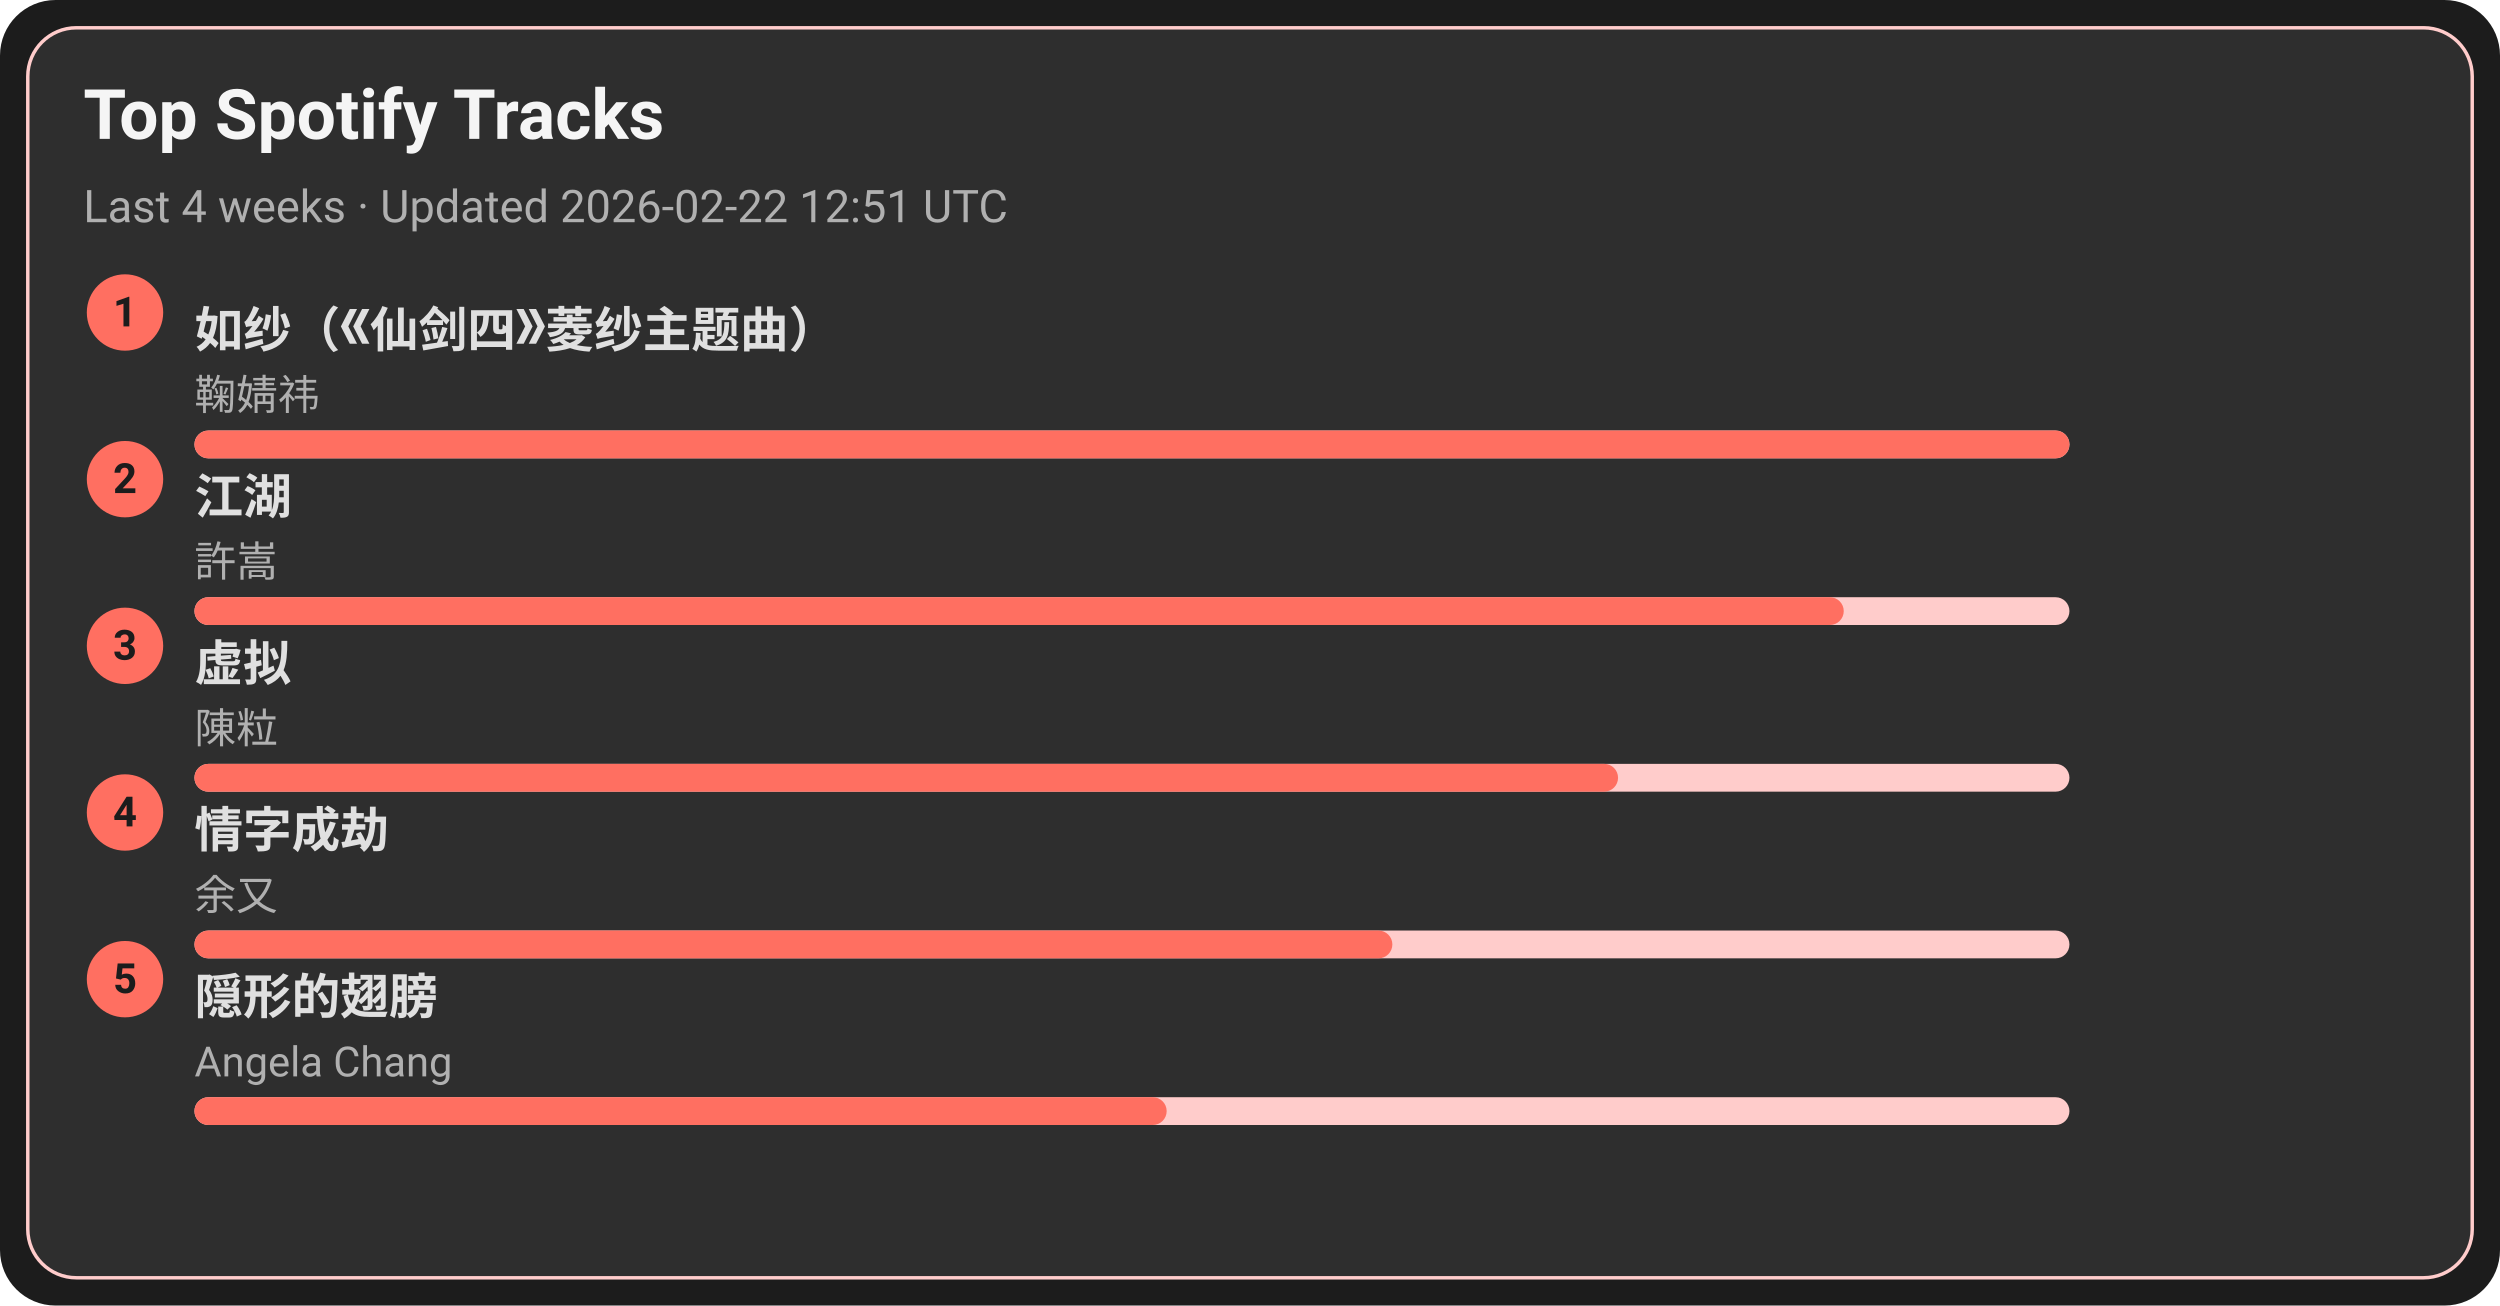
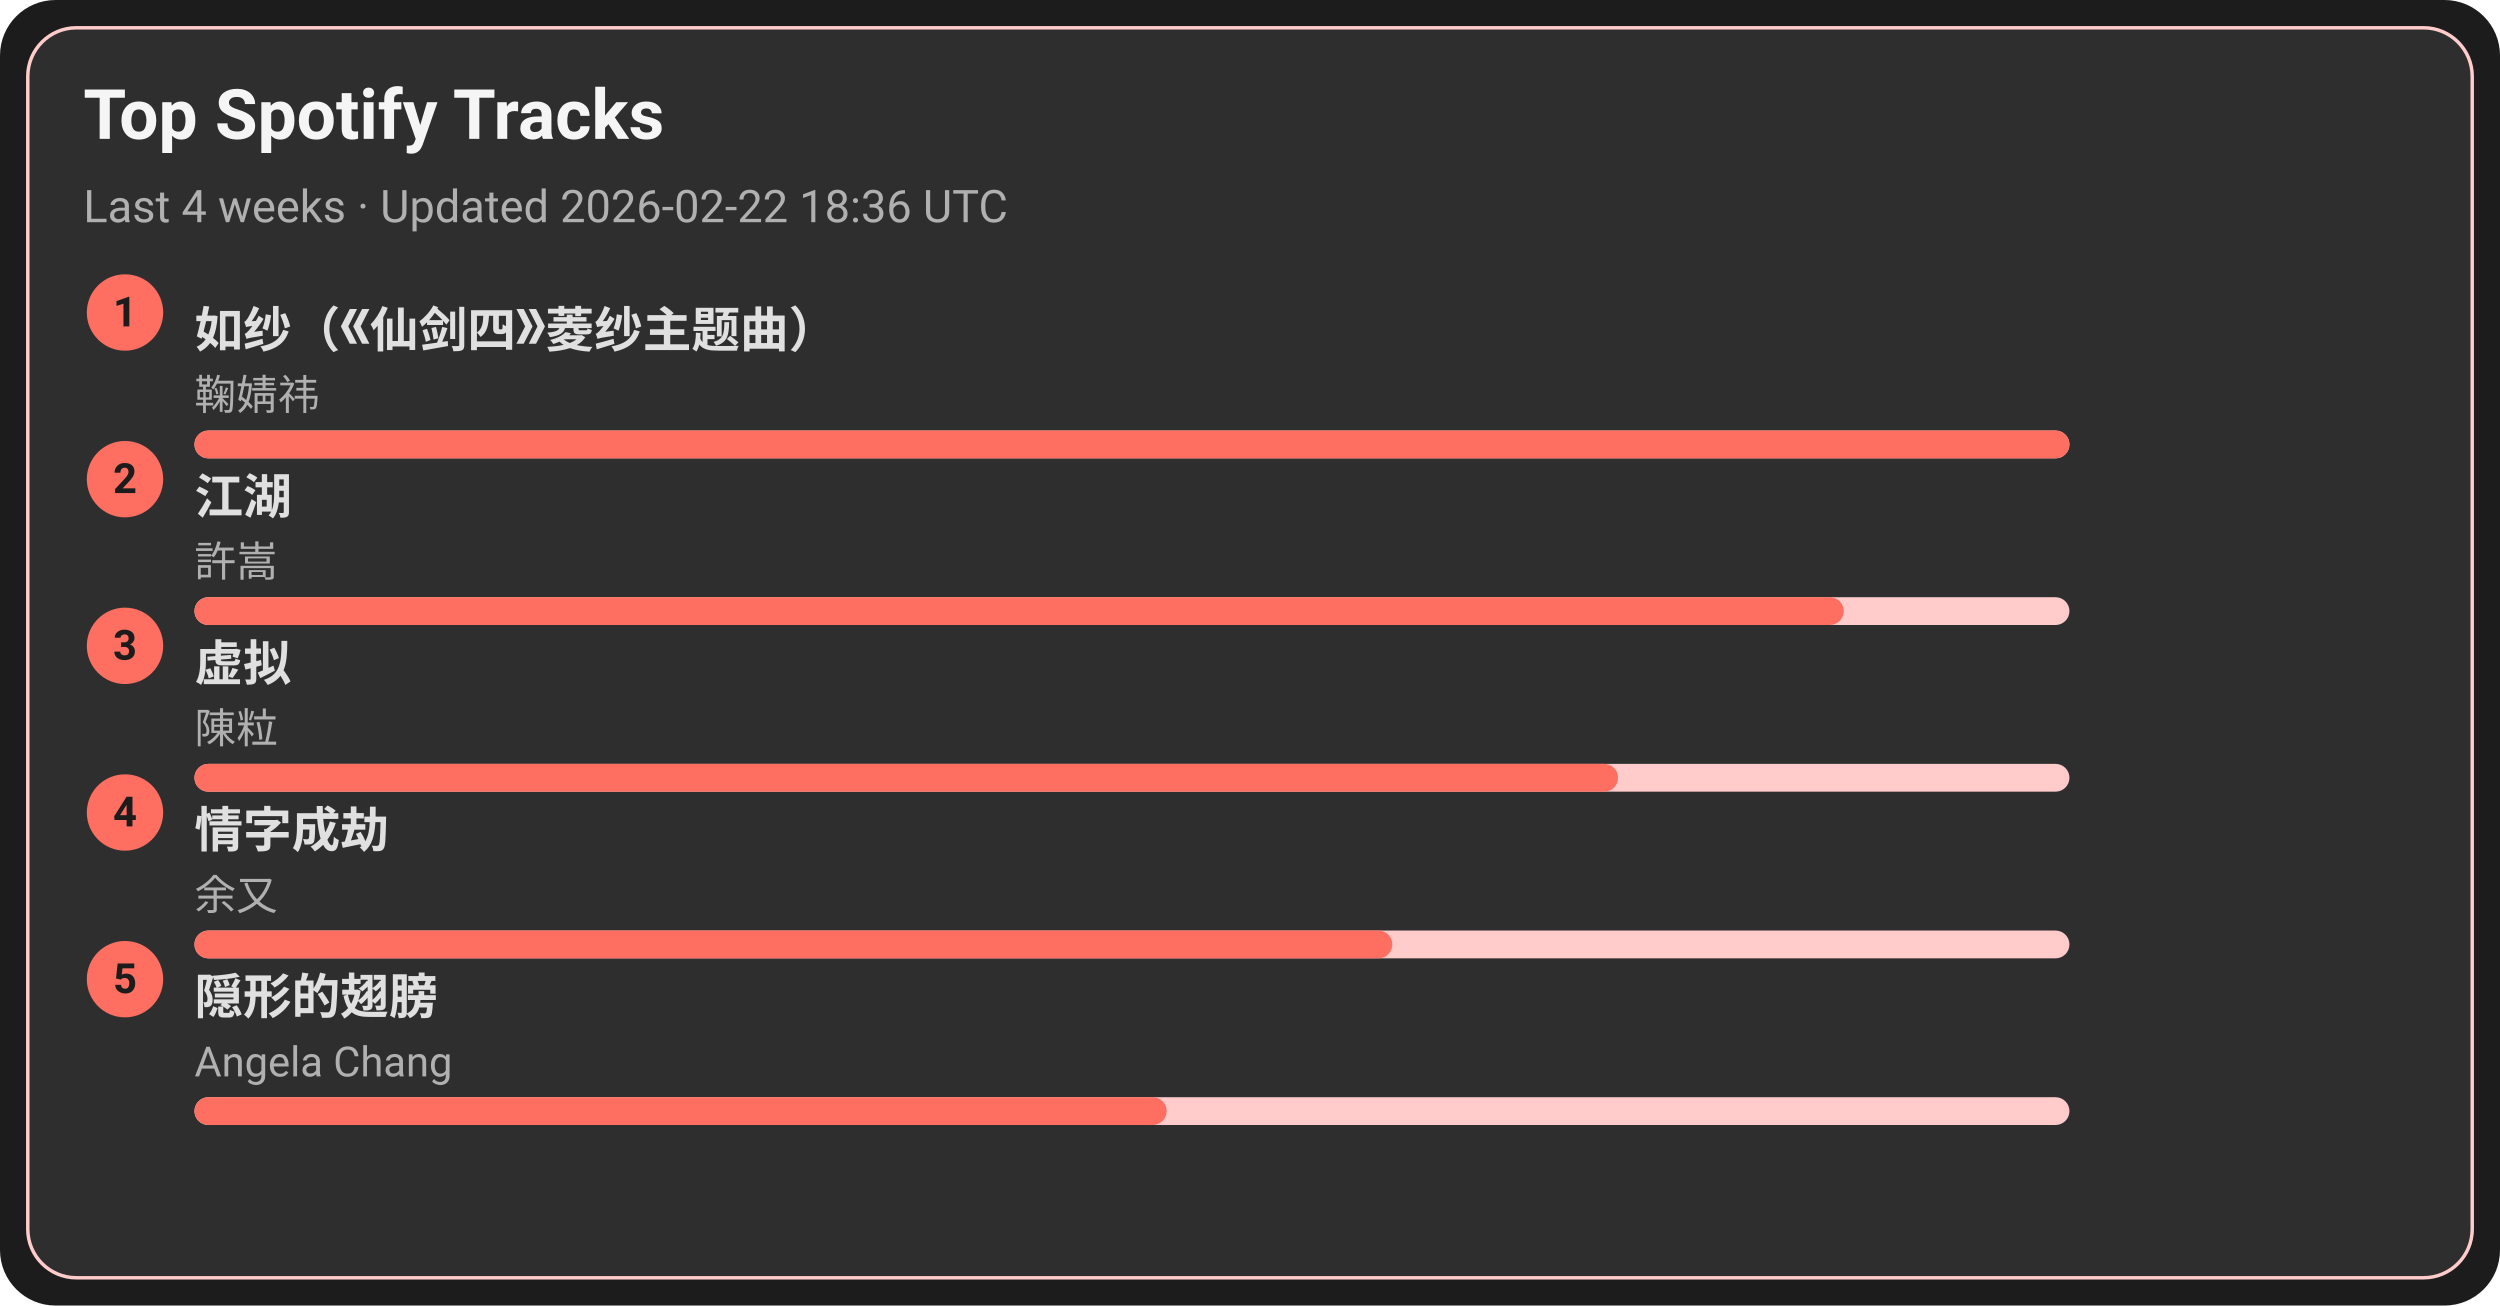
<svg xmlns="http://www.w3.org/2000/svg" width="720" height="376" viewBox="0 0 720 376">
  <style>text{font-family:-apple-system,BlinkMacSystemFont,Segoe UI,Roboto,Ubuntu,Helvetica Neue,Arial,Noto Sans,sans-serif}</style>
  <rect width="720" height="376" rx="16" fill="#1c1c1c" />
  <rect x="8" y="8" width="704" height="360" rx="14" fill="#2e2e2e" stroke="#ffcccb" />
  <text x="24" y="40" font-size="20" fill="#f5f5f5" font-weight="600">Top Spotify Tracks</text>
-   <text x="24" y="64" font-size="13" fill="#b0b0b0">Last 4 weeks · Updated 2026-02-22 12:51 UTC</text>
+   <text x="24" y="64" font-size="13" fill="#b0b0b0">Last 4 weeks · Updated 2026-02-22 18:36 UTC</text>
  <circle cx="36" cy="90" r="11" fill="#ff6f61" />
  <text x="36" y="94" text-anchor="middle" font-size="12" fill="#1c1c1c" font-weight="700">1</text>
  <a href="https://open.spotify.com/track/69FUNgvEVkNbHq43lgvdme" target="_blank" rel="noopener noreferrer">
    <text x="56" y="100" font-size="14" fill="#e0e0e0" font-weight="600">如纱（《仙剑四》菱纱主题曲）</text>
  </a>
  <text x="56" y="118" font-size="12" fill="#b0b0b0">鞠婧祎</text>
  <rect x="56" y="124" width="540" height="8" rx="4" fill="#ffcccb" />
  <rect x="56" y="124" width="540" height="8" rx="4" fill="#ff6f61" />
  <circle cx="36" cy="138" r="11" fill="#ff6f61" />
  <text x="36" y="142" text-anchor="middle" font-size="12" fill="#1c1c1c" font-weight="700">2</text>
  <a href="https://open.spotify.com/track/03PCdwqajii1xgp7WIozzC" target="_blank" rel="noopener noreferrer">
    <text x="56" y="148" font-size="14" fill="#e0e0e0" font-weight="600">江湖</text>
  </a>
  <text x="56" y="166" font-size="12" fill="#b0b0b0">許嵩</text>
  <rect x="56" y="172" width="540" height="8" rx="4" fill="#ffcccb" />
  <rect x="56" y="172" width="475" height="8" rx="4" fill="#ff6f61" />
  <circle cx="36" cy="186" r="11" fill="#ff6f61" />
  <text x="36" y="190" text-anchor="middle" font-size="12" fill="#1c1c1c" font-weight="700">3</text>
  <a href="https://open.spotify.com/track/5l9sg05BhpfsdLfRvjGsAf" target="_blank" rel="noopener noreferrer">
    <text x="56" y="196" font-size="14" fill="#e0e0e0" font-weight="600">虚拟</text>
  </a>
  <text x="56" y="214" font-size="12" fill="#b0b0b0">陳粒</text>
  <rect x="56" y="220" width="540" height="8" rx="4" fill="#ffcccb" />
  <rect x="56" y="220" width="410" height="8" rx="4" fill="#ff6f61" />
  <circle cx="36" cy="234" r="11" fill="#ff6f61" />
  <text x="36" y="238" text-anchor="middle" font-size="12" fill="#1c1c1c" font-weight="700">4</text>
  <a href="https://open.spotify.com/track/6PLof7Z5mvbp9im83J4m3m" target="_blank" rel="noopener noreferrer">
    <text x="56" y="244" font-size="14" fill="#e0e0e0" font-weight="600">情字成劫</text>
  </a>
  <text x="56" y="262" font-size="12" fill="#b0b0b0">余又</text>
  <rect x="56" y="268" width="540" height="8" rx="4" fill="#ffcccb" />
  <rect x="56" y="268" width="345" height="8" rx="4" fill="#ff6f61" />
  <circle cx="36" cy="282" r="11" fill="#ff6f61" />
  <text x="36" y="286" text-anchor="middle" font-size="12" fill="#1c1c1c" font-weight="700">5</text>
  <a href="https://open.spotify.com/track/6Tv5ukQ3xK8WHxJgWMM6vM" target="_blank" rel="noopener noreferrer">
    <text x="56" y="292" font-size="14" fill="#e0e0e0" font-weight="600">隠形的翅膀</text>
  </a>
  <text x="56" y="310" font-size="12" fill="#b0b0b0">Angela Chang</text>
  <rect x="56" y="316" width="540" height="8" rx="4" fill="#ffcccb" />
  <rect x="56" y="316" width="280" height="8" rx="4" fill="#ff6f61" />
</svg>
